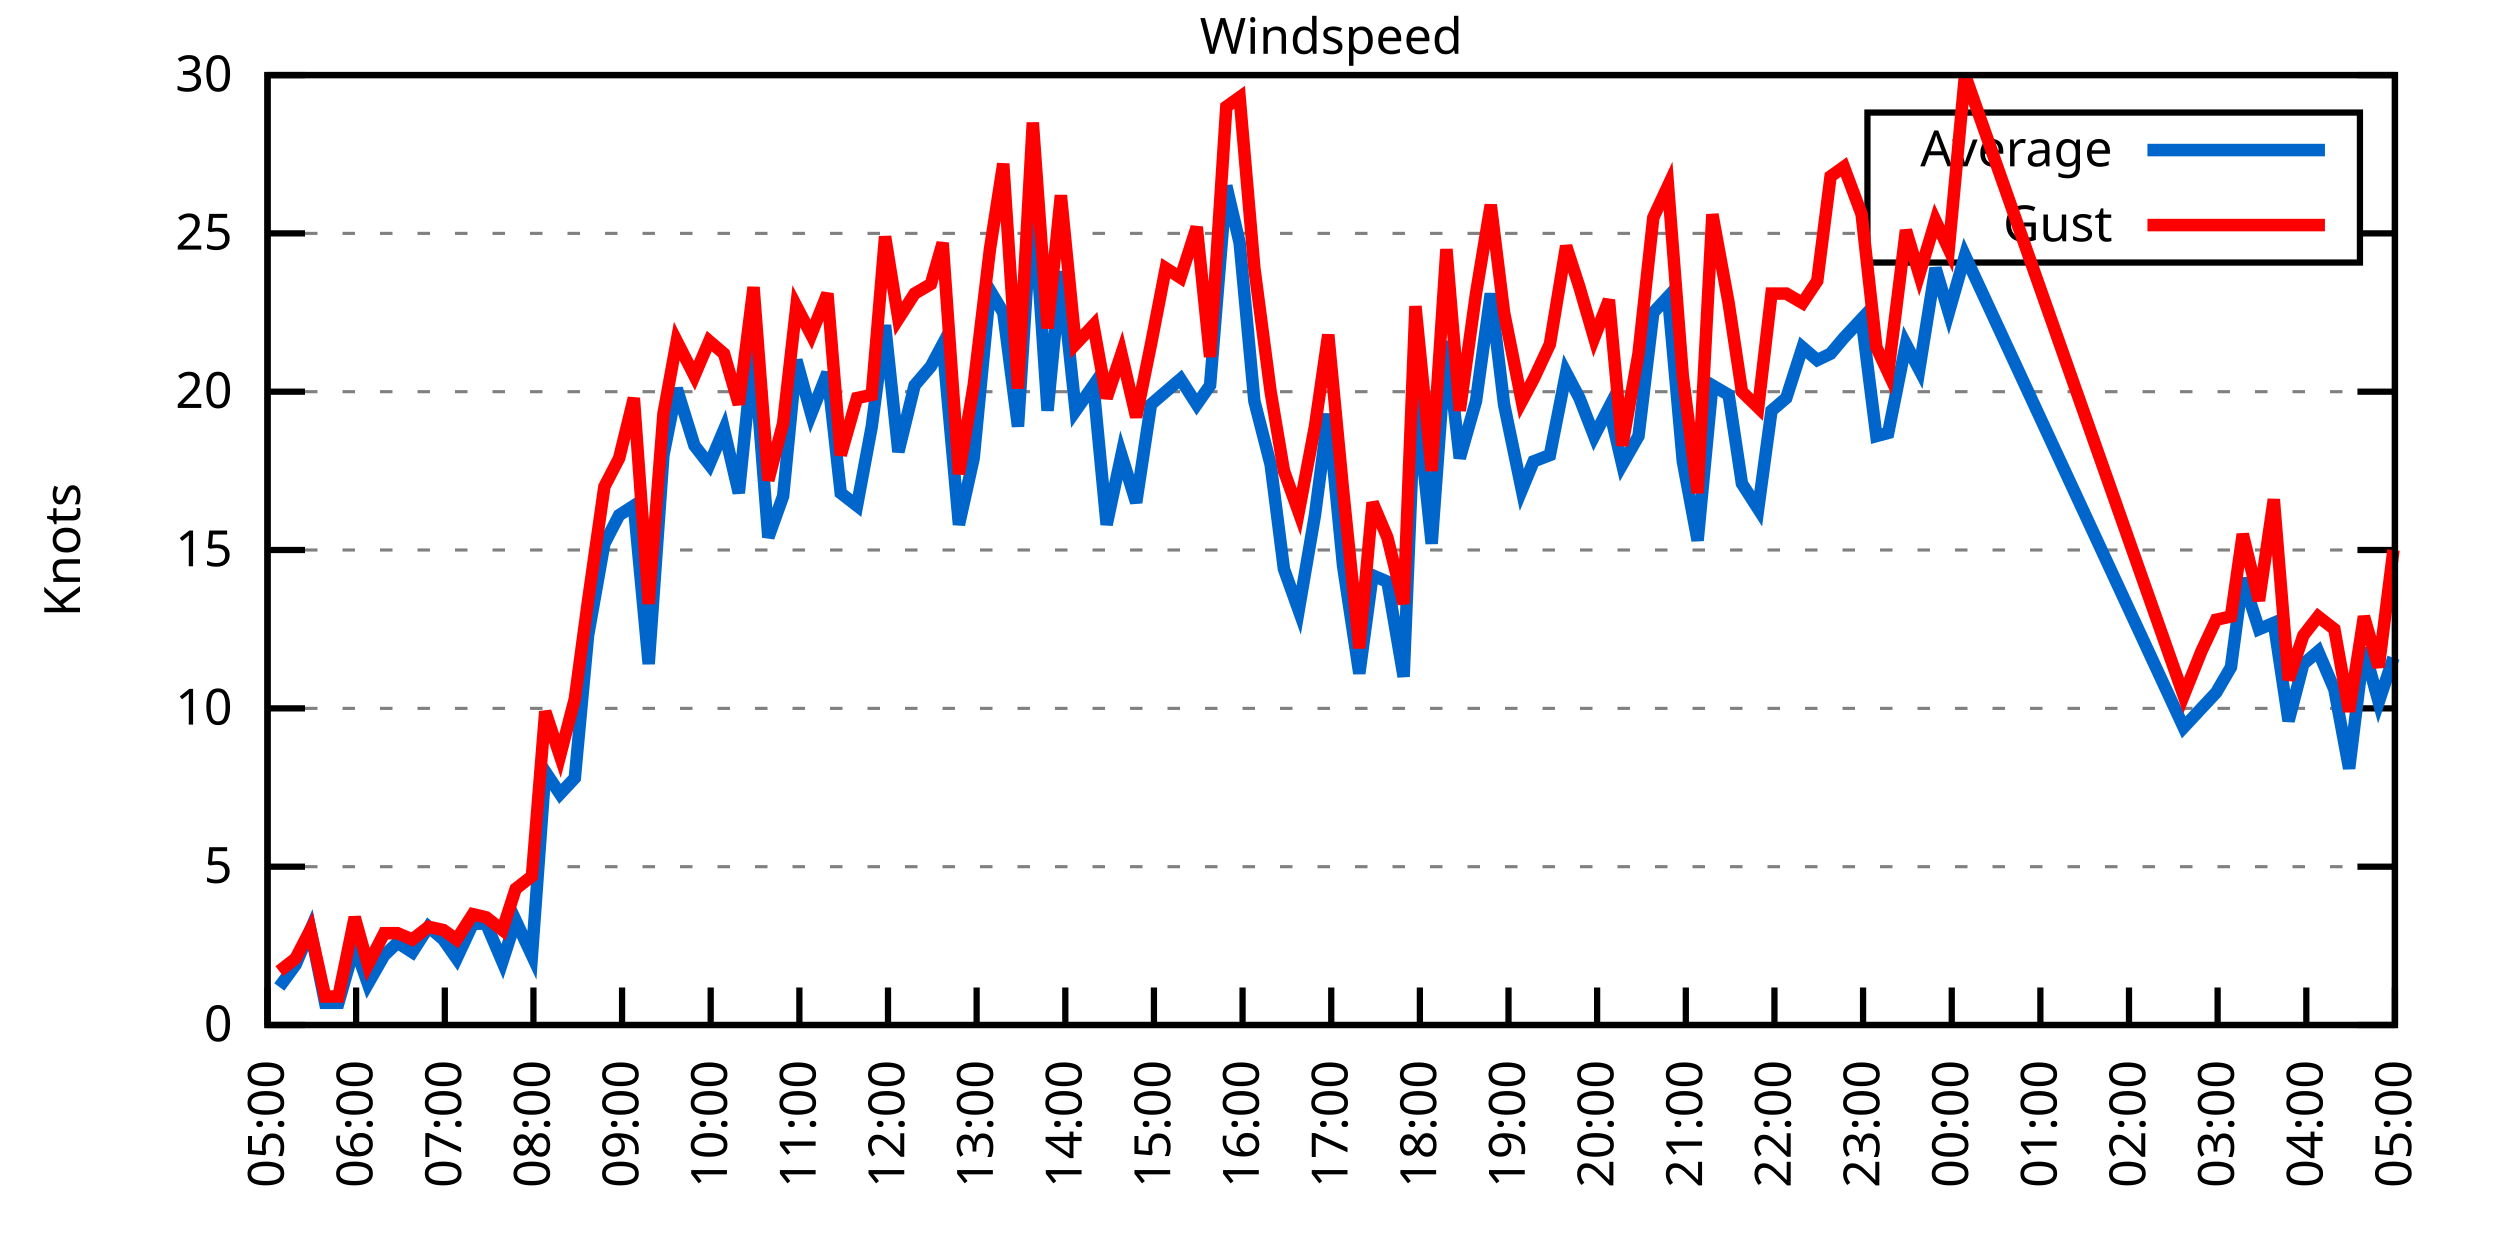
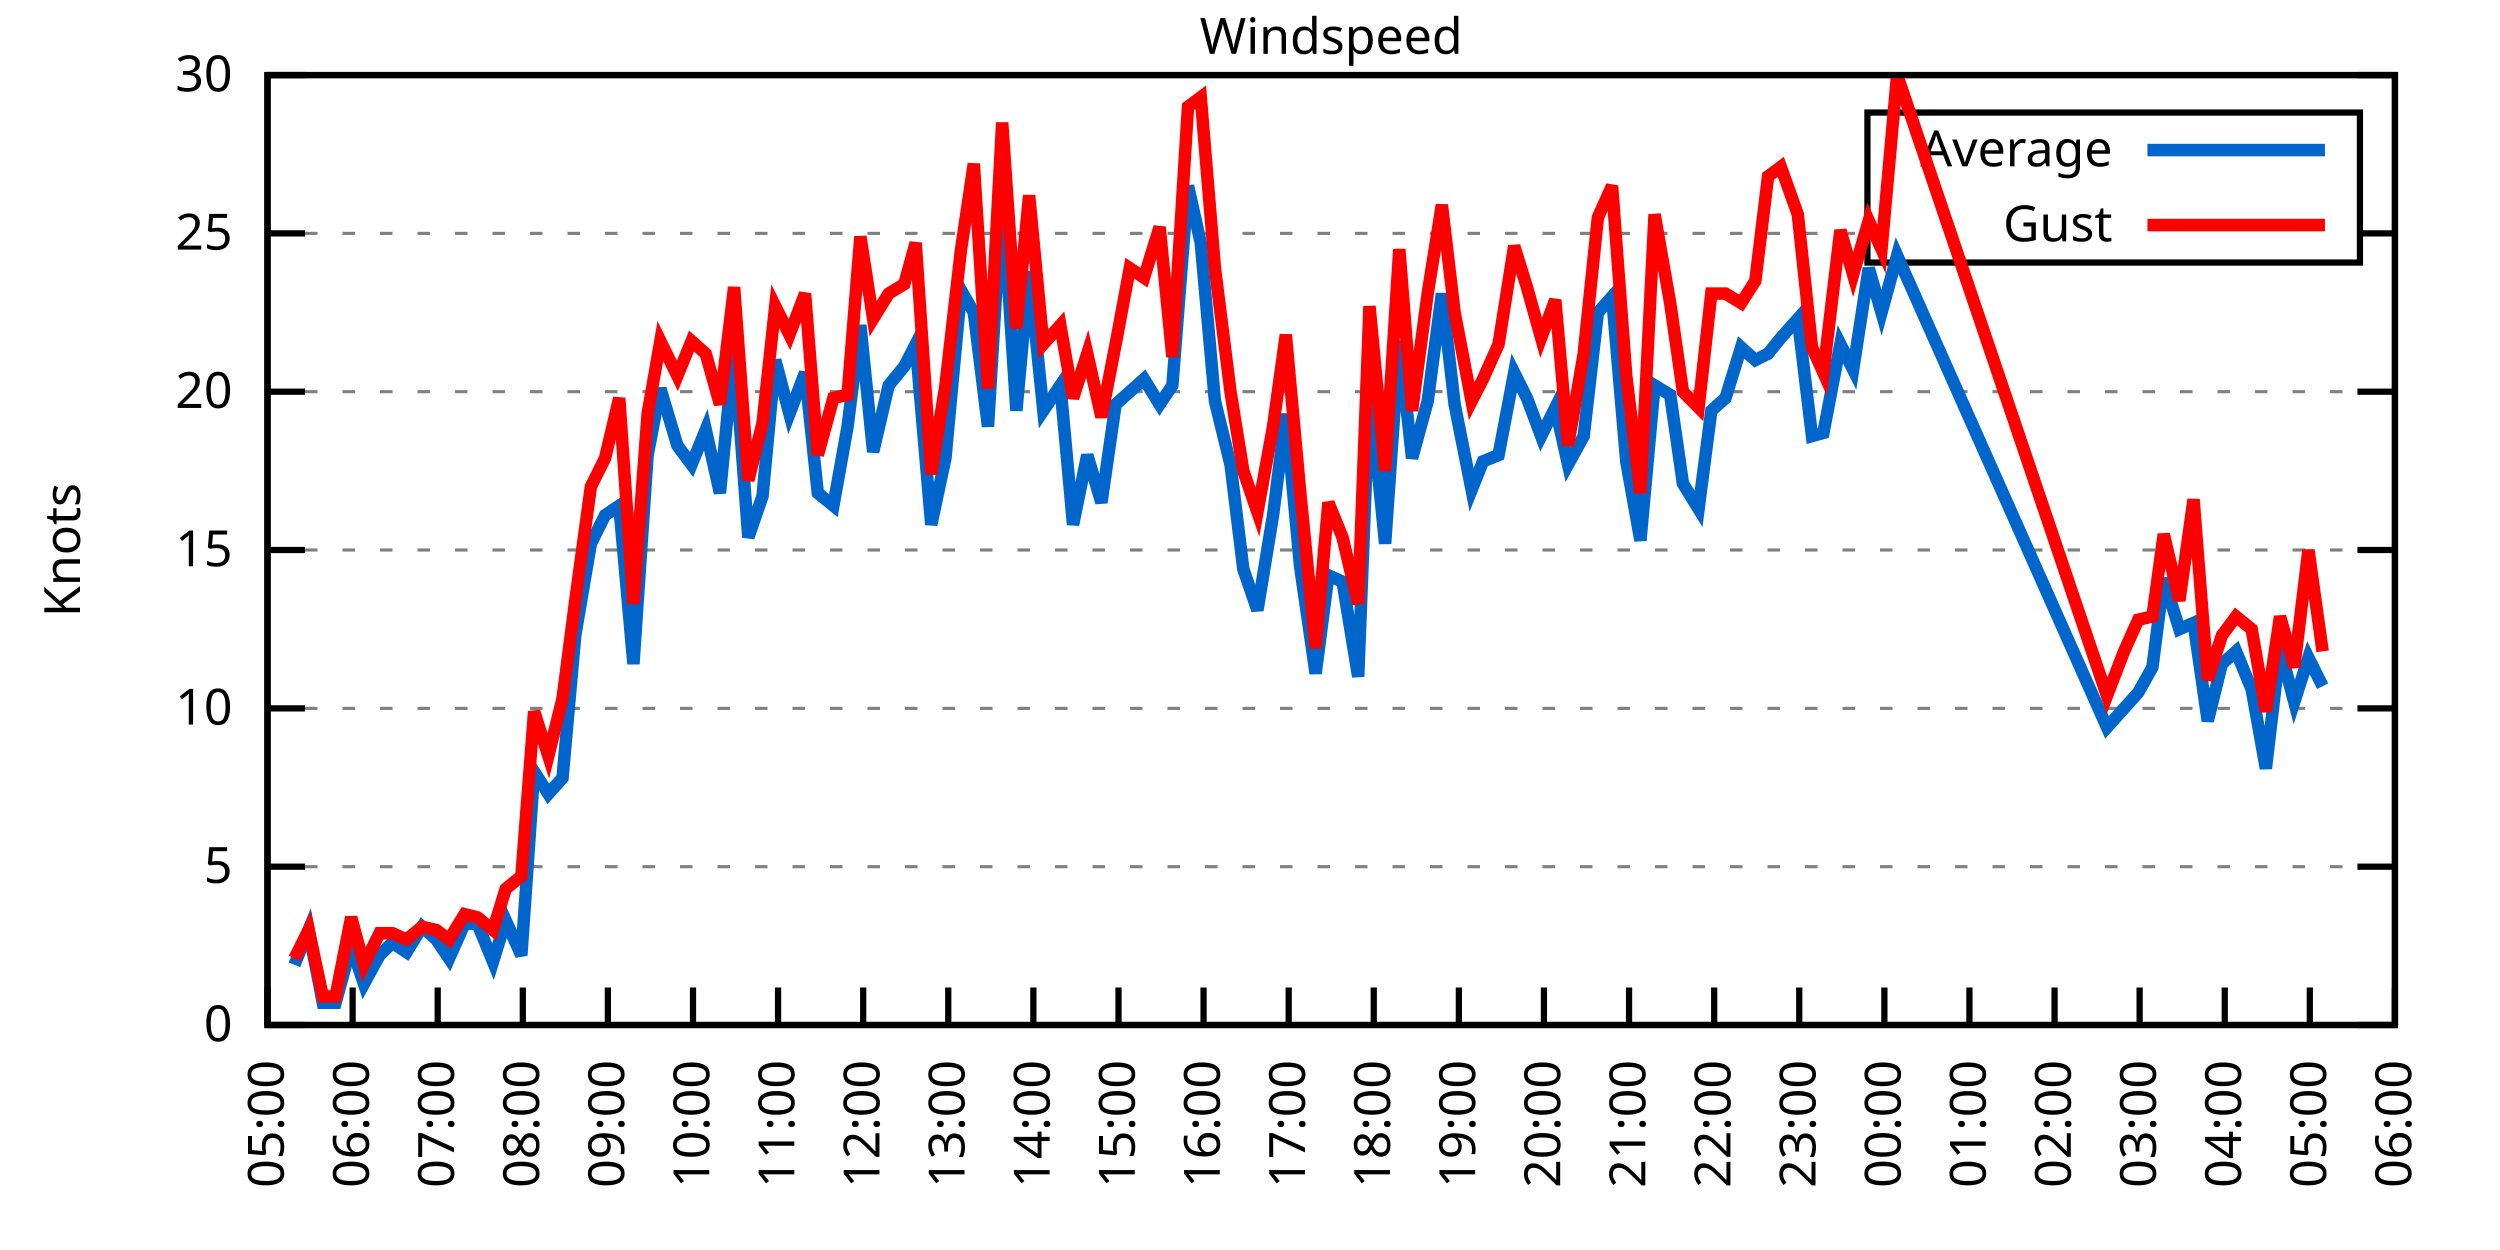
<svg xmlns="http://www.w3.org/2000/svg" xmlns:xlink="http://www.w3.org/1999/xlink" width="400" height="200" viewBox="0 0 400 200">
  <g id="gnuplot_canvas">
    <rect x="0" y="0" width="400" height="200" fill="none" />
    <defs>
      <circle id="gpDot" r="0.5" stroke-width="0.5" stroke="currentColor" />
      <path id="gpPt0" stroke-width="0.333" stroke="currentColor" d="M-1,0 h2 M0,-1 v2" />
      <path id="gpPt1" stroke-width="0.333" stroke="currentColor" d="M-1,-1 L1,1 M1,-1 L-1,1" />
      <path id="gpPt2" stroke-width="0.333" stroke="currentColor" d="M-1,0 L1,0 M0,-1 L0,1 M-1,-1 L1,1 M-1,1 L1,-1" />
      <rect id="gpPt3" stroke-width="0.333" stroke="currentColor" x="-1" y="-1" width="2" height="2" />
      <rect id="gpPt4" stroke-width="0.333" stroke="currentColor" fill="currentColor" x="-1" y="-1" width="2" height="2" />
      <circle id="gpPt5" stroke-width="0.333" stroke="currentColor" cx="0" cy="0" r="1" />
      <use xlink:href="#gpPt5" id="gpPt6" fill="currentColor" stroke="none" />
      <path id="gpPt7" stroke-width="0.333" stroke="currentColor" d="M0,-1.33 L-1.33,0.67 L1.33,0.67 z" />
      <use xlink:href="#gpPt7" id="gpPt8" fill="currentColor" stroke="none" />
      <use xlink:href="#gpPt7" id="gpPt9" stroke="currentColor" transform="rotate(180)" />
      <use xlink:href="#gpPt9" id="gpPt10" fill="currentColor" stroke="none" />
      <use xlink:href="#gpPt3" id="gpPt11" stroke="currentColor" transform="rotate(45)" />
      <use xlink:href="#gpPt11" id="gpPt12" fill="currentColor" stroke="none" />
      <path id="gpPt13" stroke-width="0.333" stroke="currentColor" d="M0,1.330 L1.265,0.411 L0.782,-1.067 L-0.782,-1.076 L-1.265,0.411 z" />
      <use xlink:href="#gpPt13" id="gpPt14" fill="currentColor" stroke="none" />
      <filter id="textbox" filterUnits="objectBoundingBox" x="0" y="0" height="1" width="1">
        <feFlood flood-color="white" flood-opacity="1" result="bgnd" />
        <feComposite in="SourceGraphic" in2="bgnd" operator="atop" />
      </filter>
      <filter id="greybox" filterUnits="objectBoundingBox" x="0" y="0" height="1" width="1">
        <feFlood flood-color="lightgrey" flood-opacity="1" result="grey" />
        <feComposite in="SourceGraphic" in2="grey" operator="atop" />
      </filter>
    </defs>
    <g fill="none" color="white" stroke="currentColor" stroke-width="1.00" stroke-linecap="butt" stroke-linejoin="miter">
</g>
    <g fill="none" color="black" stroke="currentColor" stroke-width="1.00" stroke-linecap="butt" stroke-linejoin="miter">
      <g stroke="none" shape-rendering="crispEdges">
        <polygon fill="rgb(255, 255, 255)" points="42.80,164.00 383.18,164.00 383.18,12.02 42.80,12.02 " />
      </g>
    </g>
    <g fill="none" color="black" stroke="currentColor" stroke-width="1.00" stroke-linecap="butt" stroke-linejoin="miter">
</g>
    <g fill="none" color="black" stroke="black" stroke-width="0.50" stroke-linecap="butt" stroke-linejoin="miter">
</g>
    <g fill="none" color="gray" stroke="currentColor" stroke-width="0.50" stroke-linecap="butt" stroke-linejoin="miter">
      <path stroke="gray" stroke-dasharray="2,4" class="gridline" d="M42.80,164.00 L383.19,164.00  " />
    </g>
    <g fill="none" color="gray" stroke="gray" stroke-width="1.00" stroke-linecap="butt" stroke-linejoin="miter">
</g>
    <g fill="none" color="black" stroke="currentColor" stroke-width="1.00" stroke-linecap="butt" stroke-linejoin="miter">
      <path stroke="black" d="M42.80,164.00 L48.80,164.00 M383.19,164.00 L377.19,164.00  " />
      <g transform="translate(37.20,166.60)" stroke="none" fill="black" font-family="Sans" font-size="8.00" text-anchor="end">
        <text>
          <tspan font-family="Sans"> 0</tspan>
        </text>
      </g>
    </g>
    <g fill="none" color="black" stroke="currentColor" stroke-width="1.00" stroke-linecap="butt" stroke-linejoin="miter">
</g>
    <g fill="none" color="black" stroke="black" stroke-width="0.50" stroke-linecap="butt" stroke-linejoin="miter">
</g>
    <g fill="none" color="gray" stroke="currentColor" stroke-width="0.50" stroke-linecap="butt" stroke-linejoin="miter">
      <path stroke="gray" stroke-dasharray="2,4" class="gridline" d="M42.80,138.67 L383.19,138.67  " />
    </g>
    <g fill="none" color="gray" stroke="gray" stroke-width="1.00" stroke-linecap="butt" stroke-linejoin="miter">
</g>
    <g fill="none" color="black" stroke="currentColor" stroke-width="1.00" stroke-linecap="butt" stroke-linejoin="miter">
      <path stroke="black" d="M42.80,138.67 L48.80,138.67 M383.19,138.67 L377.19,138.67  " />
      <g transform="translate(37.20,141.27)" stroke="none" fill="black" font-family="Sans" font-size="8.00" text-anchor="end">
        <text>
          <tspan font-family="Sans"> 5</tspan>
        </text>
      </g>
    </g>
    <g fill="none" color="black" stroke="currentColor" stroke-width="1.00" stroke-linecap="butt" stroke-linejoin="miter">
</g>
    <g fill="none" color="black" stroke="black" stroke-width="0.50" stroke-linecap="butt" stroke-linejoin="miter">
</g>
    <g fill="none" color="gray" stroke="currentColor" stroke-width="0.50" stroke-linecap="butt" stroke-linejoin="miter">
      <path stroke="gray" stroke-dasharray="2,4" class="gridline" d="M42.80,113.34 L383.19,113.34  " />
    </g>
    <g fill="none" color="gray" stroke="gray" stroke-width="1.00" stroke-linecap="butt" stroke-linejoin="miter">
</g>
    <g fill="none" color="black" stroke="currentColor" stroke-width="1.00" stroke-linecap="butt" stroke-linejoin="miter">
      <path stroke="black" d="M42.80,113.34 L48.80,113.34 M383.19,113.34 L377.19,113.34  " />
      <g transform="translate(37.20,115.94)" stroke="none" fill="black" font-family="Sans" font-size="8.00" text-anchor="end">
        <text>
          <tspan font-family="Sans"> 10</tspan>
        </text>
      </g>
    </g>
    <g fill="none" color="black" stroke="currentColor" stroke-width="1.00" stroke-linecap="butt" stroke-linejoin="miter">
</g>
    <g fill="none" color="black" stroke="black" stroke-width="0.50" stroke-linecap="butt" stroke-linejoin="miter">
</g>
    <g fill="none" color="gray" stroke="currentColor" stroke-width="0.50" stroke-linecap="butt" stroke-linejoin="miter">
      <path stroke="gray" stroke-dasharray="2,4" class="gridline" d="M42.80,88.00 L383.19,88.00  " />
    </g>
    <g fill="none" color="gray" stroke="gray" stroke-width="1.00" stroke-linecap="butt" stroke-linejoin="miter">
</g>
    <g fill="none" color="black" stroke="currentColor" stroke-width="1.00" stroke-linecap="butt" stroke-linejoin="miter">
      <path stroke="black" d="M42.80,88.00 L48.80,88.00 M383.19,88.00 L377.19,88.00  " />
      <g transform="translate(37.20,90.60)" stroke="none" fill="black" font-family="Sans" font-size="8.00" text-anchor="end">
        <text>
          <tspan font-family="Sans"> 15</tspan>
        </text>
      </g>
    </g>
    <g fill="none" color="black" stroke="currentColor" stroke-width="1.00" stroke-linecap="butt" stroke-linejoin="miter">
</g>
    <g fill="none" color="black" stroke="black" stroke-width="0.50" stroke-linecap="butt" stroke-linejoin="miter">
</g>
    <g fill="none" color="gray" stroke="currentColor" stroke-width="0.50" stroke-linecap="butt" stroke-linejoin="miter">
      <path stroke="gray" stroke-dasharray="2,4" class="gridline" d="M42.80,62.67 L383.19,62.67  " />
    </g>
    <g fill="none" color="gray" stroke="gray" stroke-width="1.00" stroke-linecap="butt" stroke-linejoin="miter">
</g>
    <g fill="none" color="black" stroke="currentColor" stroke-width="1.00" stroke-linecap="butt" stroke-linejoin="miter">
      <path stroke="black" d="M42.80,62.67 L48.80,62.67 M383.19,62.67 L377.19,62.67  " />
      <g transform="translate(37.20,65.27)" stroke="none" fill="black" font-family="Sans" font-size="8.00" text-anchor="end">
        <text>
          <tspan font-family="Sans"> 20</tspan>
        </text>
      </g>
    </g>
    <g fill="none" color="black" stroke="currentColor" stroke-width="1.00" stroke-linecap="butt" stroke-linejoin="miter">
</g>
    <g fill="none" color="black" stroke="black" stroke-width="0.50" stroke-linecap="butt" stroke-linejoin="miter">
</g>
    <g fill="none" color="gray" stroke="currentColor" stroke-width="0.50" stroke-linecap="butt" stroke-linejoin="miter">
      <path stroke="gray" stroke-dasharray="2,4" class="gridline" d="M42.80,37.34 L298.79,37.34 M377.59,37.34 L383.19,37.34  " />
    </g>
    <g fill="none" color="gray" stroke="gray" stroke-width="1.00" stroke-linecap="butt" stroke-linejoin="miter">
</g>
    <g fill="none" color="black" stroke="currentColor" stroke-width="1.00" stroke-linecap="butt" stroke-linejoin="miter">
      <path stroke="black" d="M42.80,37.34 L48.80,37.34 M383.19,37.34 L377.19,37.34  " />
      <g transform="translate(37.20,39.94)" stroke="none" fill="black" font-family="Sans" font-size="8.00" text-anchor="end">
        <text>
          <tspan font-family="Sans"> 25</tspan>
        </text>
      </g>
    </g>
    <g fill="none" color="black" stroke="currentColor" stroke-width="1.00" stroke-linecap="butt" stroke-linejoin="miter">
</g>
    <g fill="none" color="black" stroke="black" stroke-width="0.50" stroke-linecap="butt" stroke-linejoin="miter">
</g>
    <g fill="none" color="gray" stroke="currentColor" stroke-width="0.50" stroke-linecap="butt" stroke-linejoin="miter">
      <path stroke="gray" stroke-dasharray="2,4" class="gridline" d="M42.80,12.01 L383.19,12.01  " />
    </g>
    <g fill="none" color="gray" stroke="gray" stroke-width="1.00" stroke-linecap="butt" stroke-linejoin="miter">
</g>
    <g fill="none" color="black" stroke="currentColor" stroke-width="1.00" stroke-linecap="butt" stroke-linejoin="miter">
      <path stroke="black" d="M42.80,12.01 L48.80,12.01 M383.19,12.01 L377.19,12.01  " />
      <g transform="translate(37.20,14.61)" stroke="none" fill="black" font-family="Sans" font-size="8.00" text-anchor="end">
        <text>
          <tspan font-family="Sans"> 30</tspan>
        </text>
      </g>
    </g>
    <g fill="none" color="black" stroke="currentColor" stroke-width="1.00" stroke-linecap="butt" stroke-linejoin="miter">
      <path stroke="black" d="M42.80,164.00 L42.80,158.00  " />
      <g transform="translate(45.40,169.60) rotate(270.00)" stroke="none" fill="black" font-family="Sans" font-size="8.00" text-anchor="end">
        <text>
          <tspan font-family="Sans">05:00</tspan>
        </text>
      </g>
    </g>
    <g fill="none" color="black" stroke="currentColor" stroke-width="1.00" stroke-linecap="butt" stroke-linejoin="miter">
-       <path stroke="black" d="M56.98,164.00 L56.98,158.00  " />
-       <g transform="translate(59.58,169.60) rotate(270.00)" stroke="none" fill="black" font-family="Sans" font-size="8.00" text-anchor="end">
+       <path stroke="black" d="M56.42,164.00 L56.42,158.00  " />
+       <g transform="translate(59.02,169.60) rotate(270.00)" stroke="none" fill="black" font-family="Sans" font-size="8.00" text-anchor="end">
        <text>
          <tspan font-family="Sans">06:00</tspan>
        </text>
      </g>
    </g>
    <g fill="none" color="black" stroke="currentColor" stroke-width="1.00" stroke-linecap="butt" stroke-linejoin="miter">
-       <path stroke="black" d="M71.17,164.00 L71.17,158.00  " />
-       <g transform="translate(73.77,169.60) rotate(270.00)" stroke="none" fill="black" font-family="Sans" font-size="8.00" text-anchor="end">
+       <path stroke="black" d="M70.03,164.00 L70.03,158.00  " />
+       <g transform="translate(72.63,169.60) rotate(270.00)" stroke="none" fill="black" font-family="Sans" font-size="8.00" text-anchor="end">
        <text>
          <tspan font-family="Sans">07:00</tspan>
        </text>
      </g>
    </g>
    <g fill="none" color="black" stroke="currentColor" stroke-width="1.00" stroke-linecap="butt" stroke-linejoin="miter">
-       <path stroke="black" d="M85.35,164.00 L85.35,158.00  " />
-       <g transform="translate(87.95,169.60) rotate(270.00)" stroke="none" fill="black" font-family="Sans" font-size="8.00" text-anchor="end">
+       <path stroke="black" d="M83.65,164.00 L83.65,158.00  " />
+       <g transform="translate(86.25,169.60) rotate(270.00)" stroke="none" fill="black" font-family="Sans" font-size="8.00" text-anchor="end">
        <text>
          <tspan font-family="Sans">08:00</tspan>
        </text>
      </g>
    </g>
    <g fill="none" color="black" stroke="currentColor" stroke-width="1.00" stroke-linecap="butt" stroke-linejoin="miter">
-       <path stroke="black" d="M99.53,164.00 L99.53,158.00  " />
-       <g transform="translate(102.13,169.60) rotate(270.00)" stroke="none" fill="black" font-family="Sans" font-size="8.00" text-anchor="end">
+       <path stroke="black" d="M97.26,164.00 L97.26,158.00  " />
+       <g transform="translate(99.86,169.60) rotate(270.00)" stroke="none" fill="black" font-family="Sans" font-size="8.00" text-anchor="end">
        <text>
          <tspan font-family="Sans">09:00</tspan>
        </text>
      </g>
    </g>
    <g fill="none" color="black" stroke="currentColor" stroke-width="1.00" stroke-linecap="butt" stroke-linejoin="miter">
-       <path stroke="black" d="M113.71,164.00 L113.71,158.00  " />
-       <g transform="translate(116.31,169.60) rotate(270.00)" stroke="none" fill="black" font-family="Sans" font-size="8.00" text-anchor="end">
+       <path stroke="black" d="M110.88,164.00 L110.88,158.00  " />
+       <g transform="translate(113.48,169.60) rotate(270.00)" stroke="none" fill="black" font-family="Sans" font-size="8.00" text-anchor="end">
        <text>
          <tspan font-family="Sans">10:00</tspan>
        </text>
      </g>
    </g>
    <g fill="none" color="black" stroke="currentColor" stroke-width="1.00" stroke-linecap="butt" stroke-linejoin="miter">
-       <path stroke="black" d="M127.90,164.00 L127.90,158.00  " />
-       <g transform="translate(130.50,169.60) rotate(270.00)" stroke="none" fill="black" font-family="Sans" font-size="8.00" text-anchor="end">
+       <path stroke="black" d="M124.49,164.00 L124.49,158.00  " />
+       <g transform="translate(127.09,169.60) rotate(270.00)" stroke="none" fill="black" font-family="Sans" font-size="8.00" text-anchor="end">
        <text>
          <tspan font-family="Sans">11:00</tspan>
        </text>
      </g>
    </g>
    <g fill="none" color="black" stroke="currentColor" stroke-width="1.00" stroke-linecap="butt" stroke-linejoin="miter">
-       <path stroke="black" d="M142.08,164.00 L142.08,158.00  " />
-       <g transform="translate(144.68,169.60) rotate(270.00)" stroke="none" fill="black" font-family="Sans" font-size="8.00" text-anchor="end">
+       <path stroke="black" d="M138.11,164.00 L138.11,158.00  " />
+       <g transform="translate(140.71,169.60) rotate(270.00)" stroke="none" fill="black" font-family="Sans" font-size="8.00" text-anchor="end">
        <text>
          <tspan font-family="Sans">12:00</tspan>
        </text>
      </g>
    </g>
    <g fill="none" color="black" stroke="currentColor" stroke-width="1.00" stroke-linecap="butt" stroke-linejoin="miter">
-       <path stroke="black" d="M156.26,164.00 L156.26,158.00  " />
-       <g transform="translate(158.86,169.60) rotate(270.00)" stroke="none" fill="black" font-family="Sans" font-size="8.00" text-anchor="end">
+       <path stroke="black" d="M151.72,164.00 L151.72,158.00  " />
+       <g transform="translate(154.32,169.60) rotate(270.00)" stroke="none" fill="black" font-family="Sans" font-size="8.00" text-anchor="end">
        <text>
          <tspan font-family="Sans">13:00</tspan>
        </text>
      </g>
    </g>
    <g fill="none" color="black" stroke="currentColor" stroke-width="1.00" stroke-linecap="butt" stroke-linejoin="miter">
-       <path stroke="black" d="M170.45,164.00 L170.45,158.00  " />
-       <g transform="translate(173.05,169.60) rotate(270.00)" stroke="none" fill="black" font-family="Sans" font-size="8.00" text-anchor="end">
+       <path stroke="black" d="M165.34,164.00 L165.34,158.00  " />
+       <g transform="translate(167.94,169.60) rotate(270.00)" stroke="none" fill="black" font-family="Sans" font-size="8.00" text-anchor="end">
        <text>
          <tspan font-family="Sans">14:00</tspan>
        </text>
      </g>
    </g>
    <g fill="none" color="black" stroke="currentColor" stroke-width="1.00" stroke-linecap="butt" stroke-linejoin="miter">
-       <path stroke="black" d="M184.63,164.00 L184.63,158.00  " />
-       <g transform="translate(187.23,169.60) rotate(270.00)" stroke="none" fill="black" font-family="Sans" font-size="8.00" text-anchor="end">
+       <path stroke="black" d="M178.96,164.00 L178.96,158.00  " />
+       <g transform="translate(181.56,169.60) rotate(270.00)" stroke="none" fill="black" font-family="Sans" font-size="8.00" text-anchor="end">
        <text>
          <tspan font-family="Sans">15:00</tspan>
        </text>
      </g>
    </g>
    <g fill="none" color="black" stroke="currentColor" stroke-width="1.00" stroke-linecap="butt" stroke-linejoin="miter">
-       <path stroke="black" d="M198.81,164.00 L198.81,158.00  " />
-       <g transform="translate(201.41,169.60) rotate(270.00)" stroke="none" fill="black" font-family="Sans" font-size="8.00" text-anchor="end">
+       <path stroke="black" d="M192.57,164.00 L192.57,158.00  " />
+       <g transform="translate(195.17,169.60) rotate(270.00)" stroke="none" fill="black" font-family="Sans" font-size="8.00" text-anchor="end">
        <text>
          <tspan font-family="Sans">16:00</tspan>
        </text>
      </g>
    </g>
    <g fill="none" color="black" stroke="currentColor" stroke-width="1.00" stroke-linecap="butt" stroke-linejoin="miter">
-       <path stroke="black" d="M213.00,164.00 L213.00,158.00  " />
-       <g transform="translate(215.60,169.60) rotate(270.00)" stroke="none" fill="black" font-family="Sans" font-size="8.00" text-anchor="end">
+       <path stroke="black" d="M206.19,164.00 L206.19,158.00  " />
+       <g transform="translate(208.79,169.60) rotate(270.00)" stroke="none" fill="black" font-family="Sans" font-size="8.00" text-anchor="end">
        <text>
          <tspan font-family="Sans">17:00</tspan>
        </text>
      </g>
    </g>
    <g fill="none" color="black" stroke="currentColor" stroke-width="1.00" stroke-linecap="butt" stroke-linejoin="miter">
-       <path stroke="black" d="M227.18,164.00 L227.18,158.00  " />
-       <g transform="translate(229.78,169.60) rotate(270.00)" stroke="none" fill="black" font-family="Sans" font-size="8.00" text-anchor="end">
+       <path stroke="black" d="M219.80,164.00 L219.80,158.00  " />
+       <g transform="translate(222.40,169.60) rotate(270.00)" stroke="none" fill="black" font-family="Sans" font-size="8.00" text-anchor="end">
        <text>
          <tspan font-family="Sans">18:00</tspan>
        </text>
      </g>
    </g>
    <g fill="none" color="black" stroke="currentColor" stroke-width="1.00" stroke-linecap="butt" stroke-linejoin="miter">
-       <path stroke="black" d="M241.36,164.00 L241.36,158.00  " />
-       <g transform="translate(243.96,169.60) rotate(270.00)" stroke="none" fill="black" font-family="Sans" font-size="8.00" text-anchor="end">
+       <path stroke="black" d="M233.42,164.00 L233.42,158.00  " />
+       <g transform="translate(236.02,169.60) rotate(270.00)" stroke="none" fill="black" font-family="Sans" font-size="8.00" text-anchor="end">
        <text>
          <tspan font-family="Sans">19:00</tspan>
        </text>
      </g>
    </g>
    <g fill="none" color="black" stroke="currentColor" stroke-width="1.00" stroke-linecap="butt" stroke-linejoin="miter">
-       <path stroke="black" d="M255.54,164.00 L255.54,158.00  " />
-       <g transform="translate(258.14,169.60) rotate(270.00)" stroke="none" fill="black" font-family="Sans" font-size="8.00" text-anchor="end">
+       <path stroke="black" d="M247.03,164.00 L247.03,158.00  " />
+       <g transform="translate(249.63,169.60) rotate(270.00)" stroke="none" fill="black" font-family="Sans" font-size="8.00" text-anchor="end">
        <text>
          <tspan font-family="Sans">20:00</tspan>
        </text>
      </g>
    </g>
    <g fill="none" color="black" stroke="currentColor" stroke-width="1.00" stroke-linecap="butt" stroke-linejoin="miter">
-       <path stroke="black" d="M269.73,164.00 L269.73,158.00  " />
-       <g transform="translate(272.33,169.60) rotate(270.00)" stroke="none" fill="black" font-family="Sans" font-size="8.00" text-anchor="end">
+       <path stroke="black" d="M260.65,164.00 L260.65,158.00  " />
+       <g transform="translate(263.25,169.60) rotate(270.00)" stroke="none" fill="black" font-family="Sans" font-size="8.00" text-anchor="end">
        <text>
          <tspan font-family="Sans">21:00</tspan>
        </text>
      </g>
    </g>
    <g fill="none" color="black" stroke="currentColor" stroke-width="1.00" stroke-linecap="butt" stroke-linejoin="miter">
-       <path stroke="black" d="M283.91,164.00 L283.91,158.00  " />
-       <g transform="translate(286.51,169.60) rotate(270.00)" stroke="none" fill="black" font-family="Sans" font-size="8.00" text-anchor="end">
+       <path stroke="black" d="M274.27,164.00 L274.27,158.00  " />
+       <g transform="translate(276.87,169.60) rotate(270.00)" stroke="none" fill="black" font-family="Sans" font-size="8.00" text-anchor="end">
        <text>
          <tspan font-family="Sans">22:00</tspan>
        </text>
      </g>
    </g>
    <g fill="none" color="black" stroke="currentColor" stroke-width="1.00" stroke-linecap="butt" stroke-linejoin="miter">
-       <path stroke="black" d="M298.09,164.00 L298.09,158.00  " />
-       <g transform="translate(300.69,169.60) rotate(270.00)" stroke="none" fill="black" font-family="Sans" font-size="8.00" text-anchor="end">
+       <path stroke="black" d="M287.88,164.00 L287.88,158.00  " />
+       <g transform="translate(290.48,169.60) rotate(270.00)" stroke="none" fill="black" font-family="Sans" font-size="8.00" text-anchor="end">
        <text>
          <tspan font-family="Sans">23:00</tspan>
        </text>
      </g>
    </g>
    <g fill="none" color="black" stroke="currentColor" stroke-width="1.00" stroke-linecap="butt" stroke-linejoin="miter">
-       <path stroke="black" d="M312.28,164.00 L312.28,158.00  " />
-       <g transform="translate(314.88,169.60) rotate(270.00)" stroke="none" fill="black" font-family="Sans" font-size="8.00" text-anchor="end">
+       <path stroke="black" d="M301.50,164.00 L301.50,158.00  " />
+       <g transform="translate(304.10,169.60) rotate(270.00)" stroke="none" fill="black" font-family="Sans" font-size="8.00" text-anchor="end">
        <text>
          <tspan font-family="Sans">00:00</tspan>
        </text>
      </g>
    </g>
    <g fill="none" color="black" stroke="currentColor" stroke-width="1.00" stroke-linecap="butt" stroke-linejoin="miter">
-       <path stroke="black" d="M326.46,164.00 L326.46,158.00  " />
-       <g transform="translate(329.06,169.60) rotate(270.00)" stroke="none" fill="black" font-family="Sans" font-size="8.00" text-anchor="end">
+       <path stroke="black" d="M315.11,164.00 L315.11,158.00  " />
+       <g transform="translate(317.71,169.60) rotate(270.00)" stroke="none" fill="black" font-family="Sans" font-size="8.00" text-anchor="end">
        <text>
          <tspan font-family="Sans">01:00</tspan>
        </text>
      </g>
    </g>
    <g fill="none" color="black" stroke="currentColor" stroke-width="1.00" stroke-linecap="butt" stroke-linejoin="miter">
-       <path stroke="black" d="M340.64,164.00 L340.64,158.00  " />
-       <g transform="translate(343.24,169.60) rotate(270.00)" stroke="none" fill="black" font-family="Sans" font-size="8.00" text-anchor="end">
+       <path stroke="black" d="M328.73,164.00 L328.73,158.00  " />
+       <g transform="translate(331.33,169.60) rotate(270.00)" stroke="none" fill="black" font-family="Sans" font-size="8.00" text-anchor="end">
        <text>
          <tspan font-family="Sans">02:00</tspan>
        </text>
      </g>
    </g>
    <g fill="none" color="black" stroke="currentColor" stroke-width="1.00" stroke-linecap="butt" stroke-linejoin="miter">
-       <path stroke="black" d="M354.82,164.00 L354.82,158.00  " />
-       <g transform="translate(357.42,169.60) rotate(270.00)" stroke="none" fill="black" font-family="Sans" font-size="8.00" text-anchor="end">
+       <path stroke="black" d="M342.34,164.00 L342.34,158.00  " />
+       <g transform="translate(344.94,169.60) rotate(270.00)" stroke="none" fill="black" font-family="Sans" font-size="8.00" text-anchor="end">
        <text>
          <tspan font-family="Sans">03:00</tspan>
        </text>
      </g>
    </g>
    <g fill="none" color="black" stroke="currentColor" stroke-width="1.00" stroke-linecap="butt" stroke-linejoin="miter">
-       <path stroke="black" d="M369.01,164.00 L369.01,158.00  " />
-       <g transform="translate(371.61,169.60) rotate(270.00)" stroke="none" fill="black" font-family="Sans" font-size="8.00" text-anchor="end">
+       <path stroke="black" d="M355.96,164.00 L355.96,158.00  " />
+       <g transform="translate(358.56,169.60) rotate(270.00)" stroke="none" fill="black" font-family="Sans" font-size="8.00" text-anchor="end">
        <text>
          <tspan font-family="Sans">04:00</tspan>
+         </text>
+       </g>
+     </g>
+     <g fill="none" color="black" stroke="currentColor" stroke-width="1.00" stroke-linecap="butt" stroke-linejoin="miter">
+       <path stroke="black" d="M369.57,164.00 L369.57,158.00  " />
+       <g transform="translate(372.17,169.60) rotate(270.00)" stroke="none" fill="black" font-family="Sans" font-size="8.00" text-anchor="end">
+         <text>
+           <tspan font-family="Sans">05:00</tspan>
        </text>
      </g>
    </g>
    <g fill="none" color="black" stroke="currentColor" stroke-width="1.00" stroke-linecap="butt" stroke-linejoin="miter">
      <path stroke="black" d="M383.19,164.00 L383.19,158.00  " />
      <g transform="translate(385.79,169.60) rotate(270.00)" stroke="none" fill="black" font-family="Sans" font-size="8.00" text-anchor="end">
        <text>
-           <tspan font-family="Sans">05:00</tspan>
+           <tspan font-family="Sans">06:00</tspan>
        </text>
      </g>
    </g>
    <g fill="none" color="black" stroke="currentColor" stroke-width="1.00" stroke-linecap="butt" stroke-linejoin="miter">
</g>
    <g fill="none" color="black" stroke="currentColor" stroke-width="1.00" stroke-linecap="butt" stroke-linejoin="miter">
      <path stroke="black" d="M42.80,12.01 L42.80,164.00 L383.19,164.00 L383.19,12.01 L42.80,12.01 Z  " />
    </g>
    <g fill="none" color="black" stroke="currentColor" stroke-width="1.00" stroke-linecap="butt" stroke-linejoin="miter">
</g>
    <g fill="none" color="black" stroke="currentColor" stroke-width="1.00" stroke-linecap="butt" stroke-linejoin="miter">
      <path stroke="black" d="M298.79,42.01 L298.79,18.01 L377.59,18.01 L377.59,42.01 L298.79,42.01 Z  " />
    </g>
    <g id="Windspeed_plot_1">
      <g fill="none" color="white" stroke="black" stroke-width="2.00" stroke-linecap="butt" stroke-linejoin="miter">
</g>
      <g fill="none" color="black" stroke="currentColor" stroke-width="2.00" stroke-linecap="butt" stroke-linejoin="miter">
        <g transform="translate(337.99,26.61)" stroke="none" fill="black" font-family="Sans" font-size="8.00" text-anchor="end">
          <text>
            <tspan font-family="Sans">Average</tspan>
          </text>
        </g>
      </g>
      <g fill="none" color="black" stroke="currentColor" stroke-width="2.00" stroke-linecap="butt" stroke-linejoin="miter">
-         <path stroke="rgb(  0, 102, 204)" d="M343.59,24.01 L371.99,24.01 M44.69,157.92 L47.29,154.37 L49.66,148.80 L52.02,160.45 L54.15,160.45 L56.75,151.33   L58.87,157.41 L61.47,152.85 L63.60,150.83 L65.97,152.35 L68.57,148.29 L70.93,150.32 L73.06,153.36 L75.66,147.79   L77.78,147.79 L80.38,153.87 L82.51,147.28 L85.11,152.85 L87.24,123.47 L89.60,127.02 L91.97,124.48 L94.09,101.68   L96.70,86.99 L99.06,82.43 L101.42,80.91 L103.79,106.24 L106.15,72.81 L108.28,62.17 L111.11,71.29 L113.48,74.33   L115.84,68.75 L118.21,78.89 L120.57,55.58 L122.93,85.98 L125.30,79.39 L127.42,57.61 L129.79,66.22 L132.39,59.63   L134.52,78.89 L137.12,80.91 L139.48,68.25 L141.61,52.03 L143.74,72.30 L146.34,61.66 L148.94,58.62 L150.83,55.07   L153.43,83.95 L155.79,73.31 L158.39,46.46 L160.52,50.01 L162.88,68.25 L165.25,30.76 L167.61,65.71 L169.74,43.42   L172.10,65.71 L174.94,61.66 L177.06,83.95 L179.43,72.81 L181.79,80.41 L184.16,64.70 L186.52,62.67 L188.88,60.65   L191.48,64.70 L193.61,61.66 L196.21,29.74 L198.34,38.86 L200.70,64.19 L203.30,74.33 L205.43,91.04 L207.79,97.63   L210.39,82.43 L212.52,66.22 L214.89,90.54 L217.49,107.76 L219.61,92.06 L221.98,93.07 L224.58,108.27 L226.47,62.17   L229.07,86.99 L231.43,54.57 L233.56,73.31 L236.16,64.19 L238.52,46.97 L240.65,64.70 L243.49,78.38 L245.38,73.82   L247.98,72.81 L250.58,59.63 L252.71,63.69 L255.07,69.77 L257.43,65.21 L259.56,74.33 L262.16,69.77 L264.53,50.01   L266.89,47.47 L269.25,73.82 L271.62,86.49 L273.98,61.66 L276.58,63.18 L278.71,77.37 L281.31,81.42 L283.44,65.71   L285.80,63.69 L288.40,55.58 L290.76,57.61 L292.89,56.59 L295.02,54.06 L297.86,51.02 L300.22,69.77 L302.11,69.26   L304.95,55.07 L307.08,59.13 L309.68,42.91 L311.80,50.01 L314.40,40.89 L349.39,116.38 L352.22,113.34 L354.59,110.80   L356.95,106.75 L358.84,92.56 L361.44,100.67 L363.81,99.66 L366.17,115.36 L368.53,106.24 L370.90,104.22 L373.50,110.30   L375.86,122.96 L378.23,103.71 L380.59,112.32 L382.95,105.23  " />
+         <path stroke="rgb(  0, 102, 204)" d="M343.59,24.01 L371.99,24.01 M47.11,154.37 L49.38,148.80 L51.65,160.45 L53.69,160.45 L56.19,151.33 L58.23,157.41   L60.73,152.85 L62.77,150.83 L65.04,152.35 L67.54,148.29 L69.80,150.32 L71.85,153.36 L74.34,147.79 L76.39,147.79   L78.88,153.87 L80.92,147.28 L83.42,152.85 L85.46,123.47 L87.73,127.02 L90.00,124.48 L92.04,101.68 L94.54,86.99   L96.81,82.43 L99.08,80.91 L101.35,106.24 L103.62,72.81 L105.66,62.17 L108.38,71.29 L110.65,74.33 L112.92,68.75   L115.19,78.89 L117.46,55.58 L119.73,85.98 L122.00,79.39 L124.04,57.61 L126.31,66.22 L128.81,59.63 L130.85,78.89   L133.34,80.91 L135.61,68.25 L137.66,52.03 L139.70,72.30 L142.19,61.66 L144.69,58.62 L146.51,55.07 L149.00,83.95   L151.27,73.31 L153.77,46.46 L155.81,50.01 L158.08,68.25 L160.35,30.76 L162.62,65.71 L164.66,43.42 L166.93,65.71   L169.65,61.66 L171.69,83.95 L173.96,72.81 L176.23,80.41 L178.50,64.70 L180.77,62.67 L183.04,60.65 L185.54,64.70   L187.58,61.66 L190.08,29.74 L192.12,38.86 L194.39,64.19 L196.88,74.33 L198.93,91.04 L201.19,97.63 L203.69,82.43   L205.73,66.22 L208.00,90.54 L210.50,107.76 L212.54,92.06 L214.81,93.07 L217.31,108.27 L219.12,62.17 L221.62,86.99   L223.89,54.57 L225.93,73.31 L228.43,64.19 L230.70,46.97 L232.74,64.70 L235.46,78.38 L237.28,73.82 L239.77,72.81   L242.27,59.63 L244.31,63.69 L246.58,69.77 L248.85,65.21 L250.89,74.33 L253.39,69.77 L255.66,50.01 L257.93,47.47   L260.20,73.82 L262.47,86.49 L264.73,61.66 L267.23,63.18 L269.27,77.37 L271.77,81.42 L273.81,65.71 L276.08,63.69   L278.58,55.58 L280.85,57.61 L282.89,56.59 L284.93,54.06 L287.65,51.02 L289.92,69.77 L291.74,69.26 L294.46,55.07   L296.50,59.13 L299.00,42.91 L301.04,50.01 L303.54,40.89 L337.12,116.38 L339.85,113.34 L342.12,110.80 L344.39,106.75   L346.20,92.56 L348.70,100.67 L350.97,99.66 L353.24,115.36 L355.50,106.24 L357.77,104.22 L360.27,110.30 L362.54,122.96   L364.81,103.71 L367.08,112.32 L369.35,105.23 L371.62,109.79  " />
      </g>
    </g>
    <g id="Windspeed_plot_2">
      <g fill="none" color="black" stroke="currentColor" stroke-width="2.00" stroke-linecap="butt" stroke-linejoin="miter">
        <g transform="translate(337.99,38.61)" stroke="none" fill="black" font-family="Sans" font-size="8.00" text-anchor="end">
          <text>
            <tspan font-family="Sans">Gust</tspan>
          </text>
        </g>
      </g>
      <g fill="none" color="black" stroke="currentColor" stroke-width="2.00" stroke-linecap="butt" stroke-linejoin="miter">
-         <path stroke="rgb(255,   0,   0)" d="M343.59,36.01 L371.99,36.01 M44.69,155.39 L47.29,153.36 L49.66,148.80 L52.02,159.44 L54.15,159.44 L56.75,146.77   L58.87,154.37 L61.47,149.31 L63.60,149.31 L65.97,150.32 L68.57,148.29 L70.93,148.80 L73.06,150.32 L75.66,146.27   L77.78,146.77 L80.38,148.80 L82.51,142.21 L85.11,140.19 L87.24,113.84 L89.60,120.94 L91.97,111.82 L94.09,96.11   L96.70,77.87 L99.06,73.31 L101.42,63.69 L103.79,96.62 L106.15,66.22 L108.28,54.57 L111.11,60.14 L113.48,54.57   L115.84,56.59 L118.21,64.70 L120.57,45.95 L122.93,76.86 L125.30,67.74 L127.42,48.99 L129.79,53.55 L132.39,46.97   L134.52,72.81 L137.12,63.69 L139.48,63.18 L141.61,37.85 L143.74,51.02 L146.34,46.97 L148.94,45.45 L150.83,38.86   L153.43,75.85 L155.79,61.66 L158.39,39.87 L160.52,26.20 L162.88,62.17 L165.25,19.61 L167.61,52.54 L169.74,31.26   L172.10,55.07 L174.94,52.03 L177.06,63.69 L179.43,56.59 L181.79,66.73 L184.16,55.07 L186.52,42.91 L188.88,44.43   L191.48,36.33 L193.61,57.10 L196.21,17.08 L198.34,15.56 L200.70,42.91 L203.30,62.67 L205.43,75.34 L207.79,81.93   L210.39,68.25 L212.52,53.55 L214.89,78.38 L217.49,103.71 L219.61,80.41 L221.98,85.98 L224.58,96.62 L226.47,48.99   L229.07,75.34 L231.43,39.87 L233.56,65.71 L236.16,46.97 L238.52,32.78 L240.65,50.01 L243.49,64.19 L245.38,60.65   L247.98,55.07 L250.58,39.37 L252.71,45.95 L255.07,54.06 L257.43,47.98 L259.56,71.29 L262.16,56.59 L264.53,34.81   L266.89,29.74 L269.25,60.14 L271.62,78.89 L273.98,34.30 L276.58,48.49 L278.71,62.67 L281.31,65.21 L283.44,46.97   L285.80,46.97 L288.40,48.49 L290.76,44.94 L292.89,28.22 L295.02,26.70 L297.86,34.30 L300.22,55.58 L302.11,59.63   L304.95,36.84 L307.08,43.93 L309.68,35.32 L311.80,39.87 L314.40,12.01 L349.39,111.31 L352.22,104.22 L354.59,99.15   L356.95,98.64 L358.84,85.47 L361.44,96.11 L363.81,79.90 L366.17,108.78 L368.53,101.68 L370.90,98.64 L373.50,100.67   L375.86,113.84 L378.23,98.64 L380.59,106.75 L382.95,88.00  " />
+         <path stroke="rgb(255,   0,   0)" d="M343.59,36.01 L371.99,36.01 M47.11,153.36 L49.38,148.80 L51.65,159.44 L53.69,159.44 L56.19,146.77 L58.23,154.37   L60.73,149.31 L62.77,149.31 L65.04,150.32 L67.54,148.29 L69.80,148.80 L71.85,150.32 L74.34,146.27 L76.39,146.77   L78.88,148.80 L80.92,142.21 L83.42,140.19 L85.46,113.84 L87.73,120.94 L90.00,111.82 L92.04,96.11 L94.54,77.87   L96.81,73.31 L99.08,63.69 L101.35,96.62 L103.62,66.22 L105.66,54.57 L108.38,60.14 L110.65,54.57 L112.92,56.59   L115.19,64.70 L117.46,45.95 L119.73,76.86 L122.00,67.74 L124.04,48.99 L126.31,53.55 L128.81,46.97 L130.85,72.81   L133.34,63.69 L135.61,63.18 L137.66,37.85 L139.70,51.02 L142.19,46.97 L144.69,45.45 L146.51,38.86 L149.00,75.85   L151.27,61.66 L153.77,39.87 L155.81,26.20 L158.08,62.17 L160.35,19.61 L162.62,52.54 L164.66,31.26 L166.93,55.07   L169.65,52.03 L171.69,63.69 L173.96,56.59 L176.23,66.73 L178.50,55.07 L180.77,42.91 L183.04,44.43 L185.54,36.33   L187.58,57.10 L190.08,17.08 L192.12,15.56 L194.39,42.91 L196.88,62.67 L198.93,75.34 L201.19,81.93 L203.69,68.25   L205.73,53.55 L208.00,78.38 L210.50,103.71 L212.54,80.41 L214.81,85.98 L217.31,96.62 L219.12,48.99 L221.62,75.34   L223.89,39.87 L225.93,65.71 L228.43,46.97 L230.70,32.78 L232.74,50.01 L235.46,64.19 L237.28,60.65 L239.77,55.07   L242.27,39.37 L244.31,45.95 L246.58,54.06 L248.85,47.98 L250.89,71.29 L253.39,56.59 L255.66,34.81 L257.93,29.74   L260.20,60.14 L262.47,78.89 L264.73,34.30 L267.23,48.49 L269.27,62.67 L271.77,65.21 L273.81,46.97 L276.08,46.97   L278.58,48.49 L280.85,44.94 L282.89,28.22 L284.93,26.70 L287.65,34.30 L289.92,55.58 L291.74,59.63 L294.46,36.84   L296.50,43.93 L299.00,35.32 L301.04,39.87 L303.54,12.01 L337.12,111.31 L339.85,104.22 L342.12,99.15 L344.39,98.64   L346.20,85.47 L348.70,96.11 L350.97,79.90 L353.24,108.78 L355.50,101.68 L357.77,98.64 L360.27,100.67 L362.54,113.84   L364.81,98.64 L367.08,106.75 L369.35,88.00 L371.62,104.22  " />
      </g>
    </g>
    <g fill="none" color="black" stroke="currentColor" stroke-width="2.00" stroke-linecap="butt" stroke-linejoin="miter">
</g>
    <g fill="none" color="black" stroke="black" stroke-width="1.00" stroke-linecap="butt" stroke-linejoin="miter">
</g>
    <g fill="none" color="black" stroke="currentColor" stroke-width="1.00" stroke-linecap="butt" stroke-linejoin="miter">
      <path stroke="black" d="M42.80,12.01 L42.80,164.00 L383.19,164.00 L383.19,12.01 L42.80,12.01 Z  " />
      <g transform="translate(12.80,88.01) rotate(270.00)" stroke="none" fill="black" font-family="Sans" font-size="8.00" text-anchor="middle">
        <text>
          <tspan font-family="Sans">Knots</tspan>
        </text>
      </g>
    </g>
    <g fill="none" color="black" stroke="currentColor" stroke-width="1.00" stroke-linecap="butt" stroke-linejoin="miter">
</g>
    <g fill="none" color="black" stroke="currentColor" stroke-width="1.00" stroke-linecap="butt" stroke-linejoin="miter">
      <g transform="translate(212.99,8.61)" stroke="none" fill="black" font-family="Sans" font-size="8.00" text-anchor="middle">
        <text>
          <tspan font-family="Sans">Windspeed</tspan>
        </text>
      </g>
    </g>
    <g fill="none" color="black" stroke="currentColor" stroke-width="1.00" stroke-linecap="butt" stroke-linejoin="miter">
</g>
  </g>
</svg>
